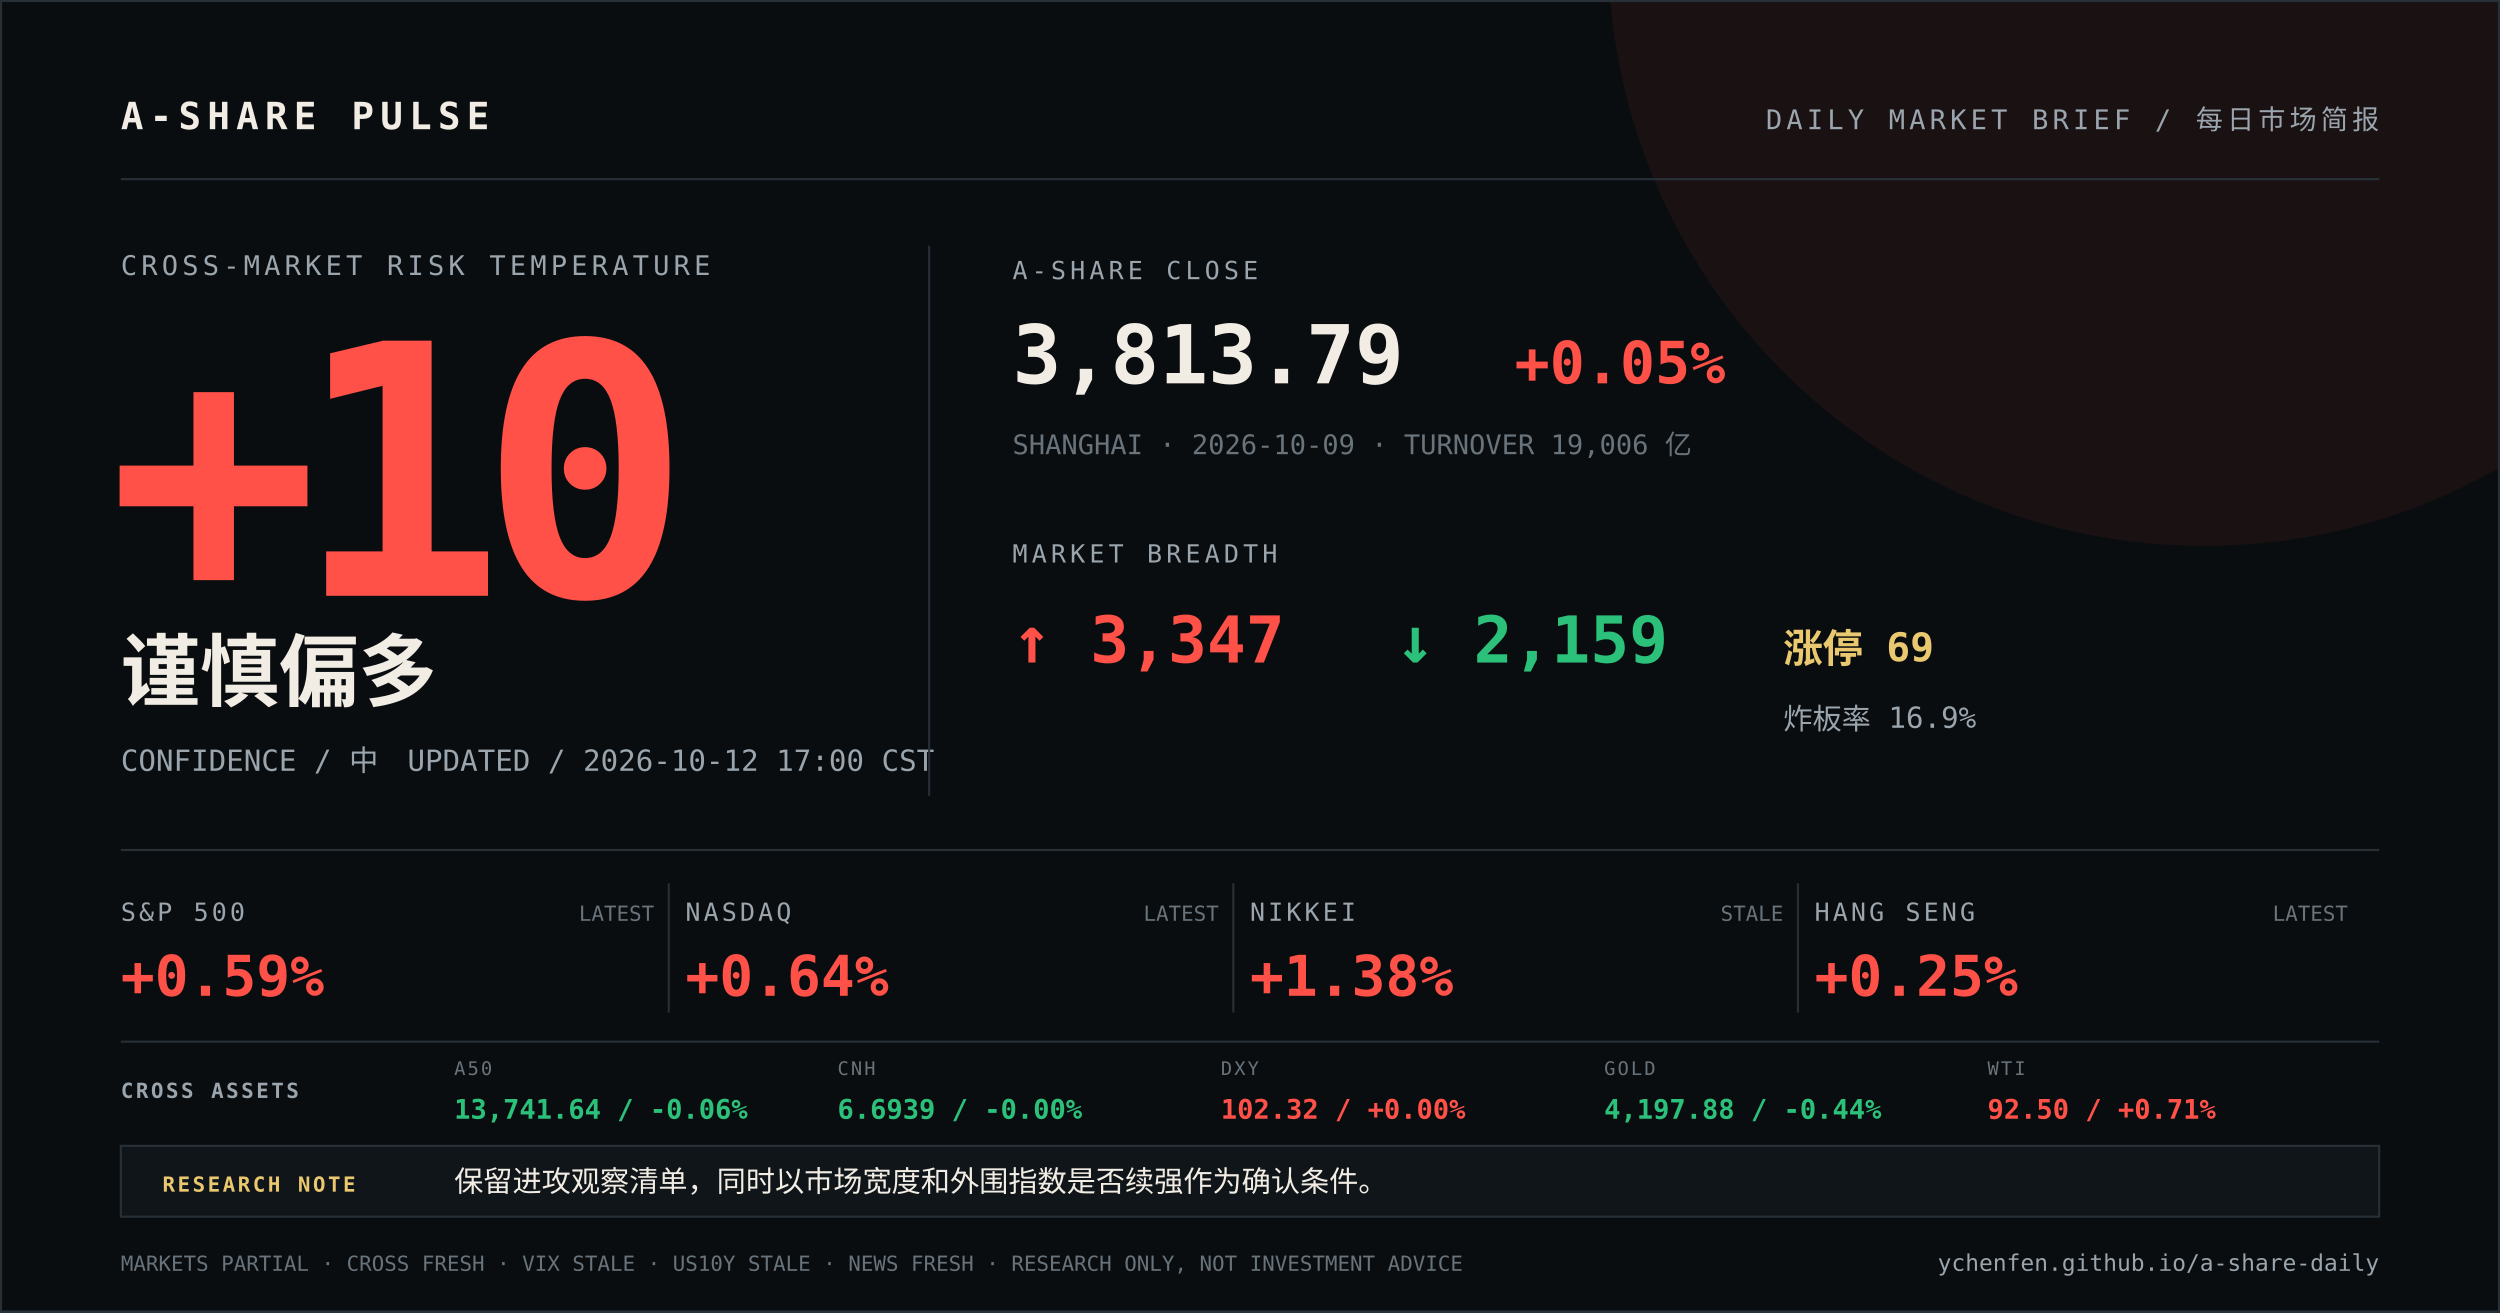
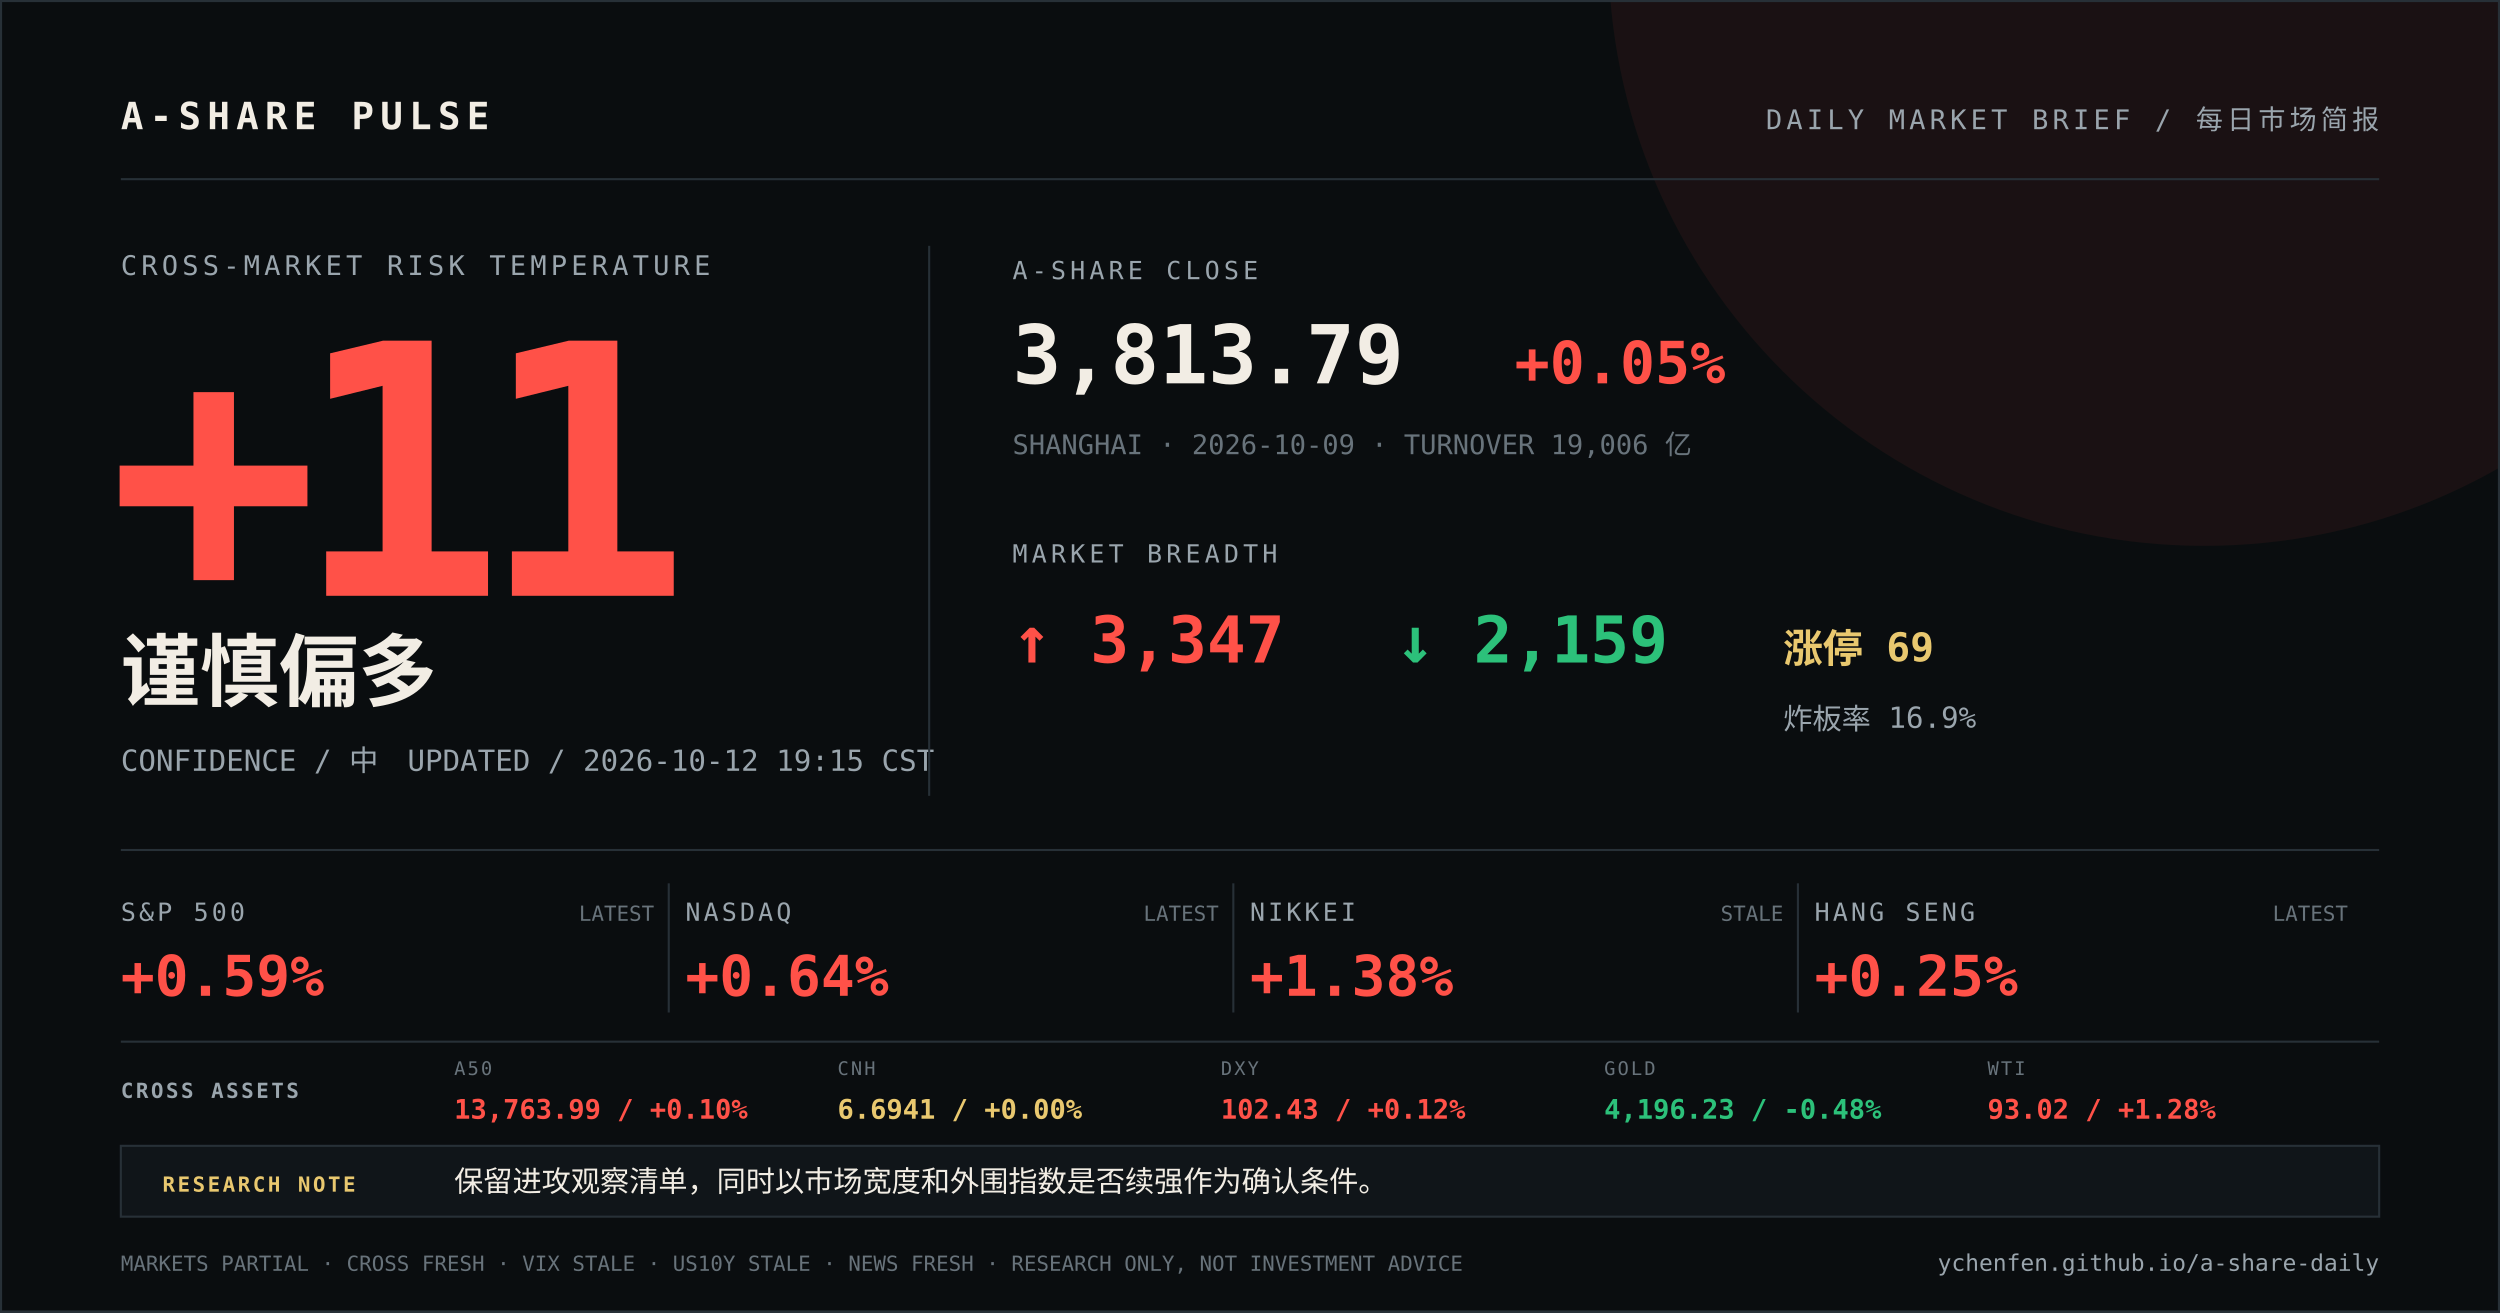
<svg xmlns="http://www.w3.org/2000/svg" width="1200" height="630" viewBox="0 0 1200 630">
  <rect width="1200" height="630" fill="#0a0d0f" />
  <circle cx="1058" cy="-24" r="286" fill="#ff5148" opacity="0.07" />
  <path d="M0 0H1200V630H0Z" fill="none" stroke="#273037" stroke-width="2" />
  <g font-family="DIN Alternate, SFMono-Regular, Menlo, monospace">
    <text x="58" y="62" fill="#f2ede4" font-size="18" font-weight="700" letter-spacing="3">A-SHARE PULSE</text>
    <text x="1142" y="62" fill="#9aa5ad" font-size="13" text-anchor="end" letter-spacing="2">DAILY MARKET BRIEF / 每日市场简报</text>
    <line x1="58" y1="86" x2="1142" y2="86" stroke="#273037" />
    <text x="58" y="132" fill="#9aa5ad" font-size="13" letter-spacing="2">CROSS-MARKET RISK TEMPERATURE</text>
-     <text x="52" y="286" fill="#ff5148" font-size="168" font-weight="800" letter-spacing="-12">+10</text>
+     <text x="52" y="286" fill="#ff5148" font-size="168" font-weight="800" letter-spacing="-12">+11</text>
    <text x="58" y="336" fill="#f2ede4" font-size="38" font-weight="700">谨慎偏多</text>
-     <text x="58" y="370" fill="#9aa5ad" font-size="14">CONFIDENCE / 中　UPDATED / 2026-10-12 17:00 CST</text>
+     <text x="58" y="370" fill="#9aa5ad" font-size="14">CONFIDENCE / 中　UPDATED / 2026-10-12 19:15 CST</text>
    <line x1="446" y1="118" x2="446" y2="382" stroke="#273037" />
    <text x="486" y="134" fill="#9aa5ad" font-size="12" letter-spacing="2">A-SHARE CLOSE</text>
    <text x="486" y="184" fill="#f2ede4" font-size="39" font-weight="700">3,813.79</text>
    <text x="727" y="184" fill="#ff5148" font-size="28" font-weight="700">+0.05%</text>
    <text x="486" y="218" fill="#68737b" font-size="13">SHANGHAI · 2026-10-09 · TURNOVER 19,006 亿</text>
    <text x="486" y="270" fill="#9aa5ad" font-size="12" letter-spacing="2">MARKET BREADTH</text>
    <text x="486" y="318" fill="#ff5148" font-size="31" font-weight="700">↑ 3,347</text>
    <text x="670" y="318" fill="#2cc17a" font-size="31" font-weight="700">↓ 2,159</text>
    <text x="856" y="318" fill="#e9c86f" font-size="19" font-weight="700">涨停 69</text>
    <text x="856" y="350" fill="#9aa5ad" font-size="14">炸板率 16.9%</text>
    <line x1="58" y1="408" x2="1142" y2="408" stroke="#273037" />
    <text x="58" y="442" fill="#9aa5ad" font-size="12" letter-spacing="1.5">S&amp;P 500</text>
    <text x="58" y="478" fill="#ff5148" font-size="27" font-weight="700">+0.59%</text>
    <text x="314" y="442" fill="#68737b" font-size="10" text-anchor="end">LATEST</text>
    <line x1="321" y1="424" x2="321" y2="486" stroke="#273037" />
    <text x="329" y="442" fill="#9aa5ad" font-size="12" letter-spacing="1.5">NASDAQ</text>
    <text x="329" y="478" fill="#ff5148" font-size="27" font-weight="700">+0.64%</text>
    <text x="585" y="442" fill="#68737b" font-size="10" text-anchor="end">LATEST</text>
    <line x1="592" y1="424" x2="592" y2="486" stroke="#273037" />
    <text x="600" y="442" fill="#9aa5ad" font-size="12" letter-spacing="1.5">NIKKEI</text>
    <text x="600" y="478" fill="#ff5148" font-size="27" font-weight="700">+1.38%</text>
    <text x="856" y="442" fill="#68737b" font-size="10" text-anchor="end">STALE</text>
    <line x1="863" y1="424" x2="863" y2="486" stroke="#273037" />
    <text x="871" y="442" fill="#9aa5ad" font-size="12" letter-spacing="1.5">HANG SENG</text>
    <text x="871" y="478" fill="#ff5148" font-size="27" font-weight="700">+0.25%</text>
    <text x="1127" y="442" fill="#68737b" font-size="10" text-anchor="end">LATEST</text>
    <line x1="58" y1="500" x2="1142" y2="500" stroke="#273037" />
    <text x="58" y="527" fill="#9aa5ad" font-size="10" font-weight="700" letter-spacing="1.2">CROSS ASSETS</text>
    <text x="218" y="516" fill="#68737b" font-size="9" letter-spacing="1">A50</text>
-     <text x="218" y="537" fill="#2cc17a" font-size="13" font-weight="700">13,741.64 / -0.06%</text>
+     <text x="218" y="537" fill="#ff5148" font-size="13" font-weight="700">13,763.99 / +0.10%</text>
    <text x="402" y="516" fill="#68737b" font-size="9" letter-spacing="1">CNH</text>
-     <text x="402" y="537" fill="#2cc17a" font-size="13" font-weight="700">6.6939 / -0.00%</text>
+     <text x="402" y="537" fill="#e9c86f" font-size="13" font-weight="700">6.6941 / +0.00%</text>
    <text x="586" y="516" fill="#68737b" font-size="9" letter-spacing="1">DXY</text>
-     <text x="586" y="537" fill="#ff5148" font-size="13" font-weight="700">102.32 / +0.00%</text>
+     <text x="586" y="537" fill="#ff5148" font-size="13" font-weight="700">102.43 / +0.12%</text>
    <text x="770" y="516" fill="#68737b" font-size="9" letter-spacing="1">GOLD</text>
-     <text x="770" y="537" fill="#2cc17a" font-size="13" font-weight="700">4,197.88 / -0.44%</text>
+     <text x="770" y="537" fill="#2cc17a" font-size="13" font-weight="700">4,196.23 / -0.48%</text>
    <text x="954" y="516" fill="#68737b" font-size="9" letter-spacing="1">WTI</text>
-     <text x="954" y="537" fill="#ff5148" font-size="13" font-weight="700">92.50 / +0.71%</text>
+     <text x="954" y="537" fill="#ff5148" font-size="13" font-weight="700">93.02 / +1.28%</text>
    <rect x="58" y="550" width="1084" height="34" fill="#101519" stroke="#273037" />
    <text x="78" y="572" fill="#e9c86f" font-size="10" font-weight="700" letter-spacing="1.2">RESEARCH NOTE</text>
    <text x="218" y="572" fill="#f2ede4" font-size="14">保留进攻观察清单，同时以市场宽度和外围指数是否续强作为确认条件。</text>
    <text x="58" y="610" fill="#68737b" font-size="10">MARKETS PARTIAL · CROSS FRESH · VIX STALE · US10Y STALE · NEWS FRESH · RESEARCH ONLY, NOT INVESTMENT ADVICE</text>
    <text x="1142" y="610" fill="#9aa5ad" font-size="11" text-anchor="end">ychenfen.github.io/a-share-daily</text>
  </g>
</svg>
